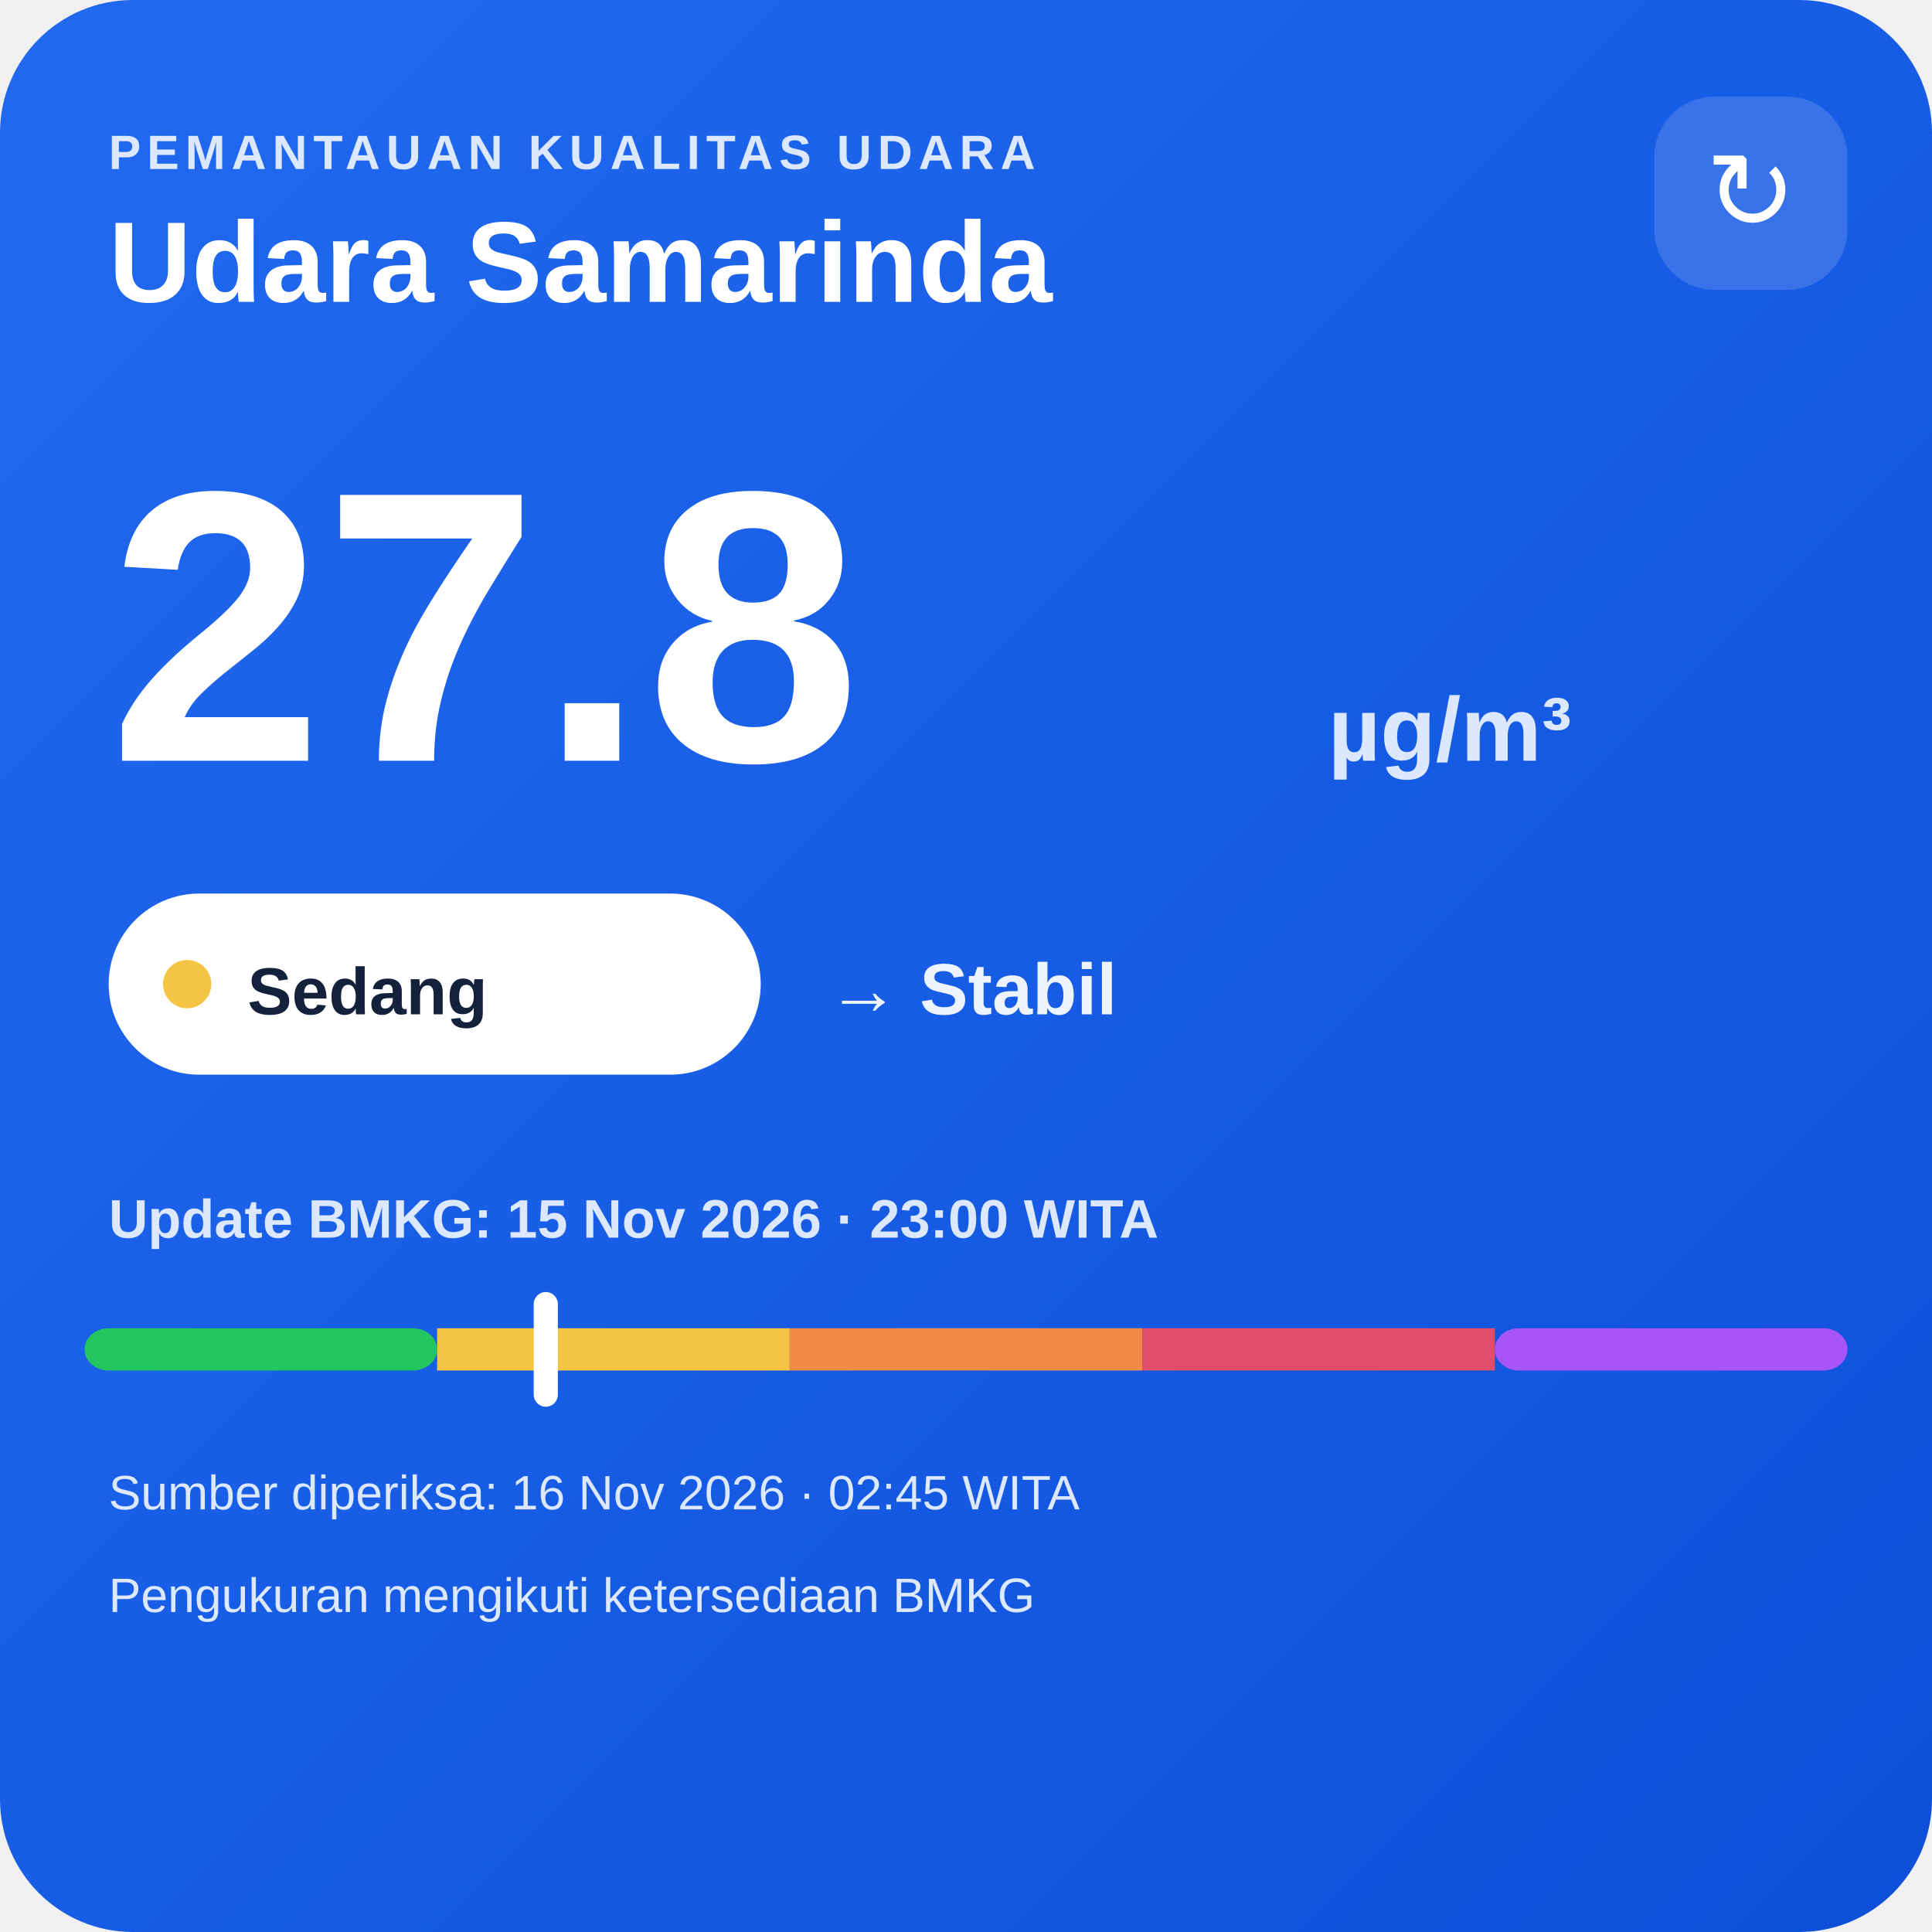
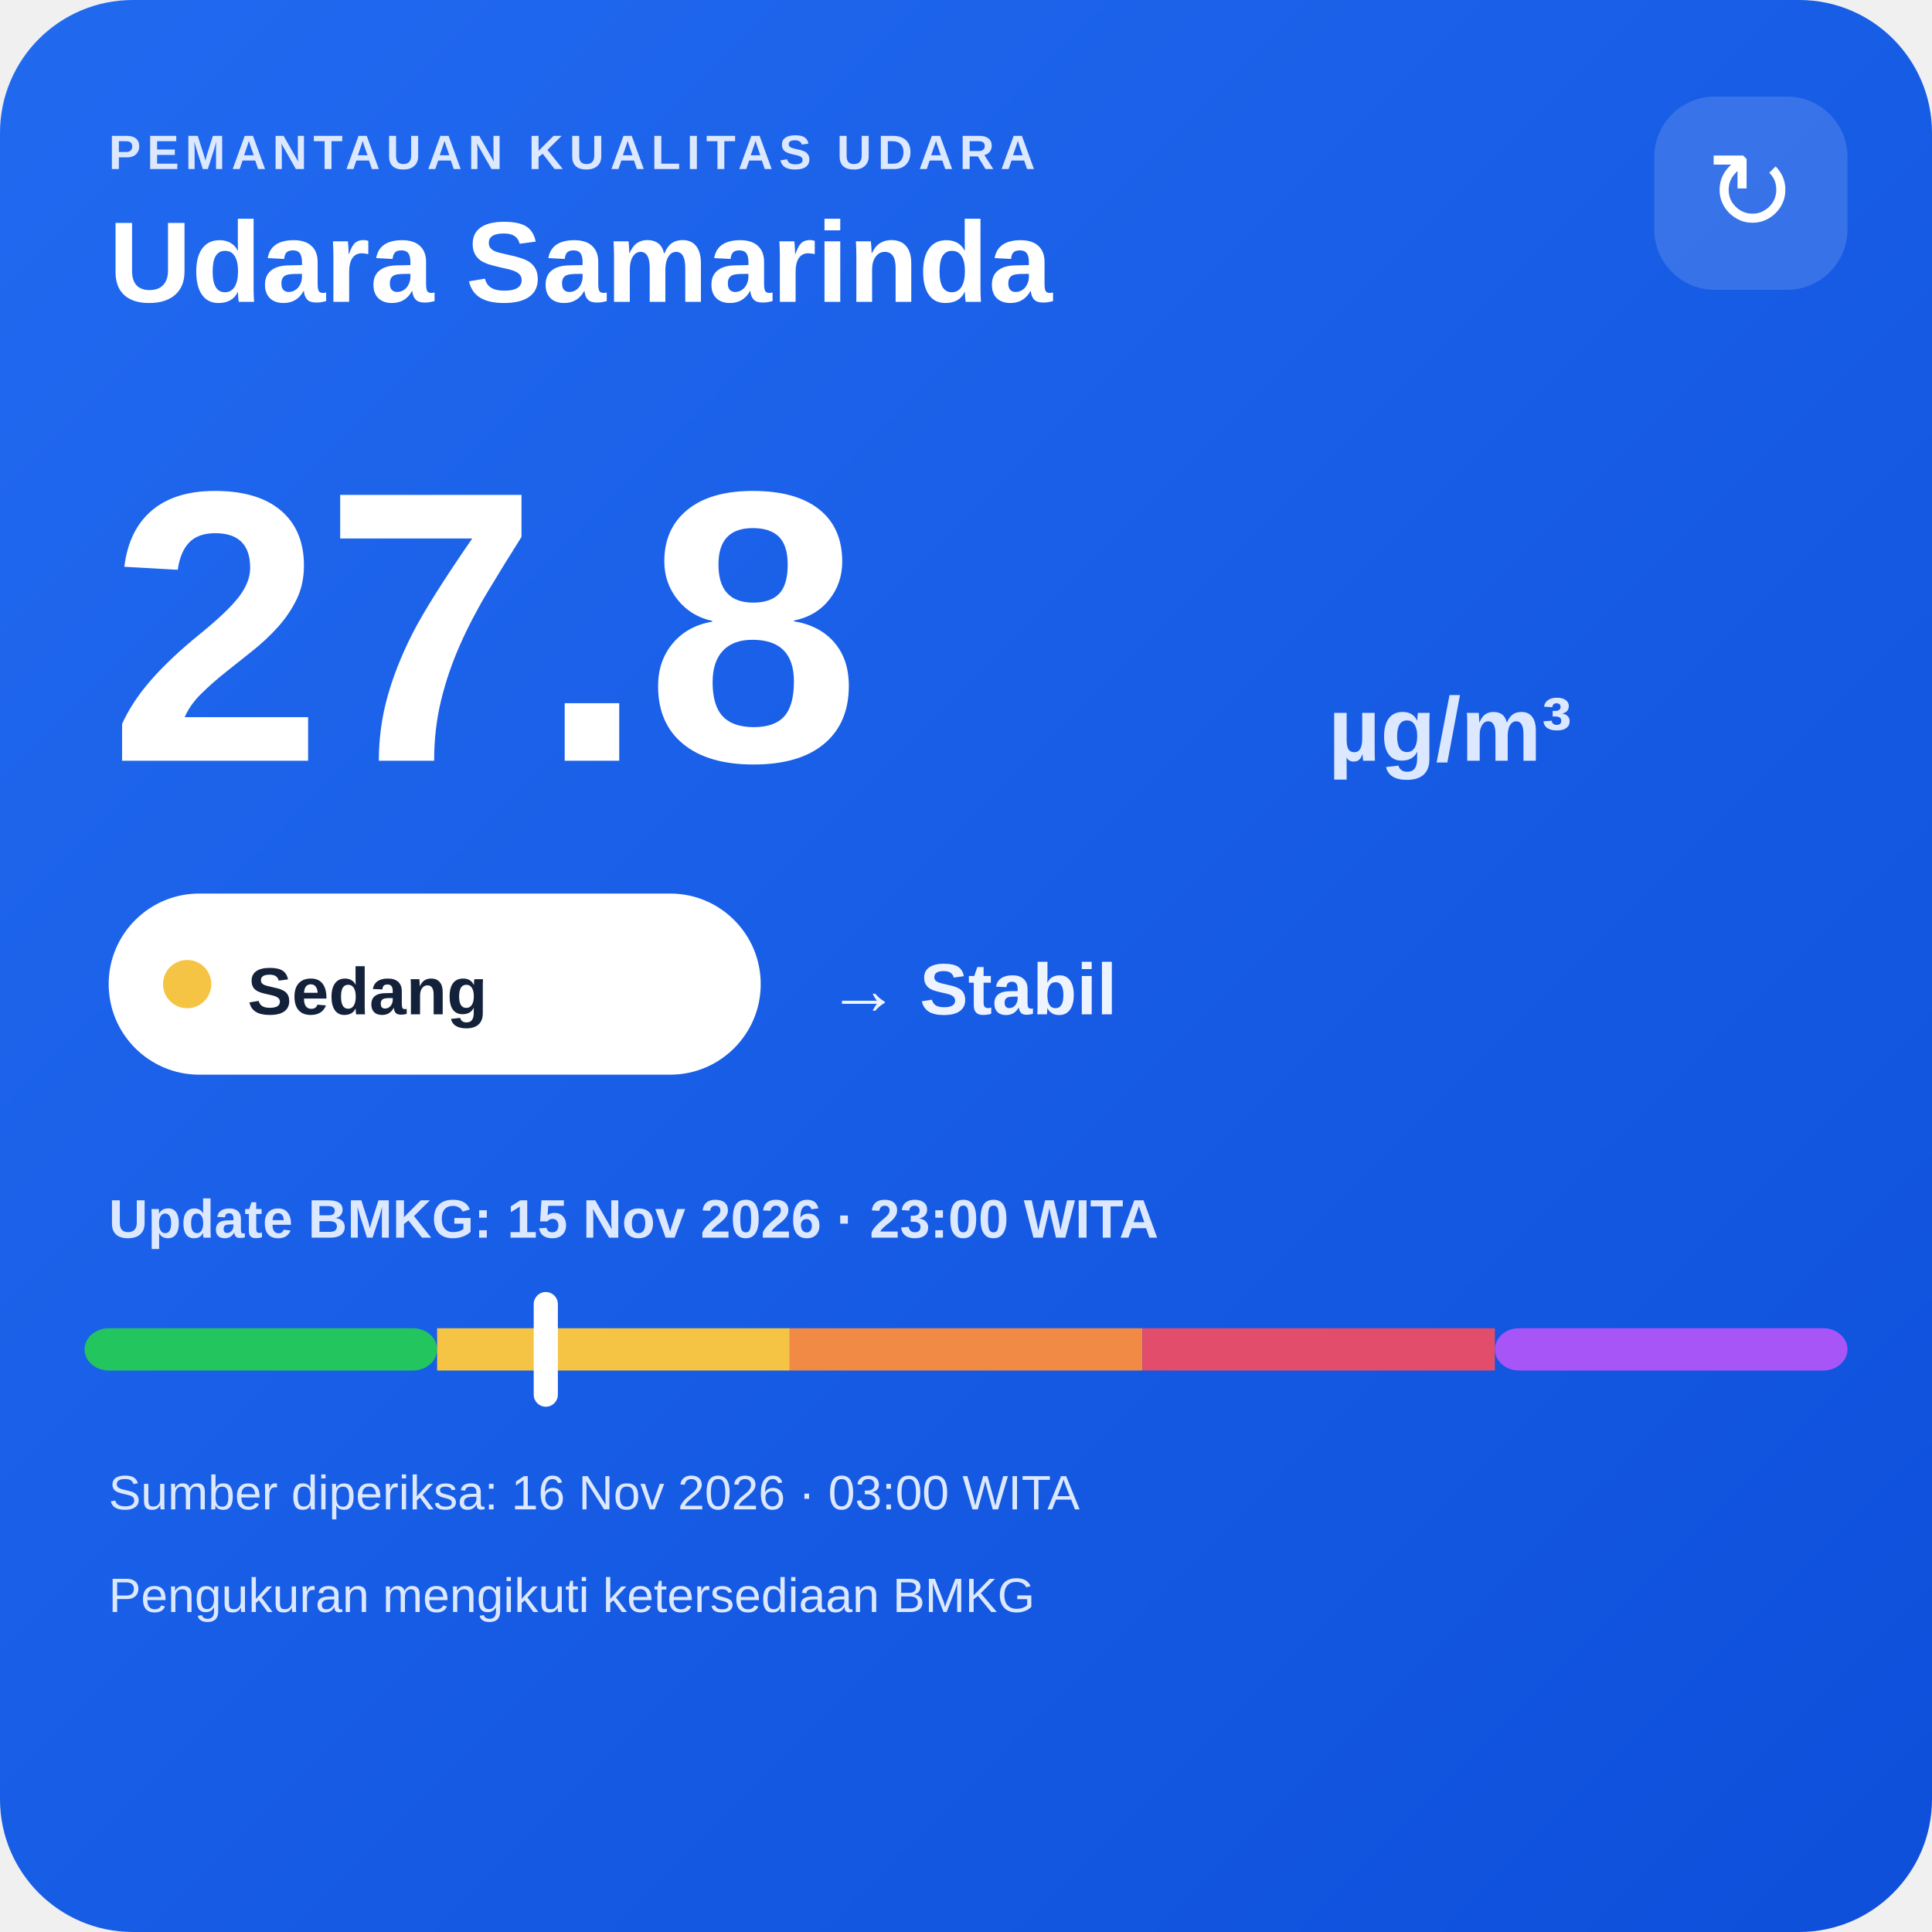
<svg xmlns="http://www.w3.org/2000/svg" width="320" height="320" viewBox="0 0 320 320">
  <defs>
    <linearGradient id="bg" x1="0" y1="0" x2="1" y2="1">
      <stop offset="0" stop-color="#216af0" />
      <stop offset="1" stop-color="#0e4fda" />
    </linearGradient>
  </defs>
  <rect width="320" height="320" rx="22" fill="url(#bg)" />
  <text x="18" y="28" fill="#dce8ff" font-family="Arial,sans-serif" font-size="8" font-weight="700" letter-spacing="1">PEMANTAUAN KUALITAS UDARA</text>
  <text x="18" y="50" fill="#ffffff" font-family="Arial,sans-serif" font-size="19" font-weight="700">Udara Samarinda</text>
  <rect x="274" y="16" width="32" height="32" rx="10" fill="#ffffff" fill-opacity=".14" />
  <text x="290" y="38" text-anchor="middle" fill="#ffffff" font-family="Arial,sans-serif" font-size="18">↻</text>
  <text x="18" y="126" fill="#ffffff" font-family="Arial,sans-serif" font-size="64" font-weight="800">27.8</text>
  <text x="220" y="126" fill="#dce8ff" font-family="Arial,sans-serif" font-size="15" font-weight="700">µg/m³</text>
  <rect x="18" y="148" width="108" height="30" rx="15" fill="#ffffff" />
  <circle cx="31" cy="163" r="4" fill="#f6c445" />
  <text x="41" y="168" fill="#13213a" font-family="Arial,sans-serif" font-size="11" font-weight="700">Sedang</text>
  <text x="137" y="168" fill="#eef4ff" font-family="Arial,sans-serif" font-size="12" font-weight="700">→ Stabil</text>
  <text x="18" y="205" fill="#dce8ff" font-family="Arial,sans-serif" font-size="9" font-weight="700">Update BMKG: 15 Nov 2026 · 23:00 WITA</text>
  <rect x="14" y="220" width="58.4" height="7" rx="4" fill="#22c55e" />
  <rect x="72.4" y="220" width="58.4" height="7" fill="#f6c445" />
  <rect x="130.8" y="220" width="58.4" height="7" fill="#f08a45" />
  <rect x="189.2" y="220" width="58.4" height="7" fill="#e24d6b" />
  <rect x="247.6" y="220" width="58.4" height="7" rx="4" fill="#a855f7" />
  <rect x="88.4" y="214" width="4" height="19" rx="2" fill="#ffffff" />
-   <text x="18" y="250" fill="#dce8ff" font-family="Arial,sans-serif" font-size="8">Sumber diperiksa: 16 Nov 2026 · 02:45 WITA</text>
+   <text x="18" y="250" fill="#dce8ff" font-family="Arial,sans-serif" font-size="8">Sumber diperiksa: 16 Nov 2026 · 03:00 WITA</text>
  <text x="18" y="267" fill="#dce8ff" font-family="Arial,sans-serif" font-size="8">Pengukuran mengikuti ketersediaan BMKG</text>
</svg>
